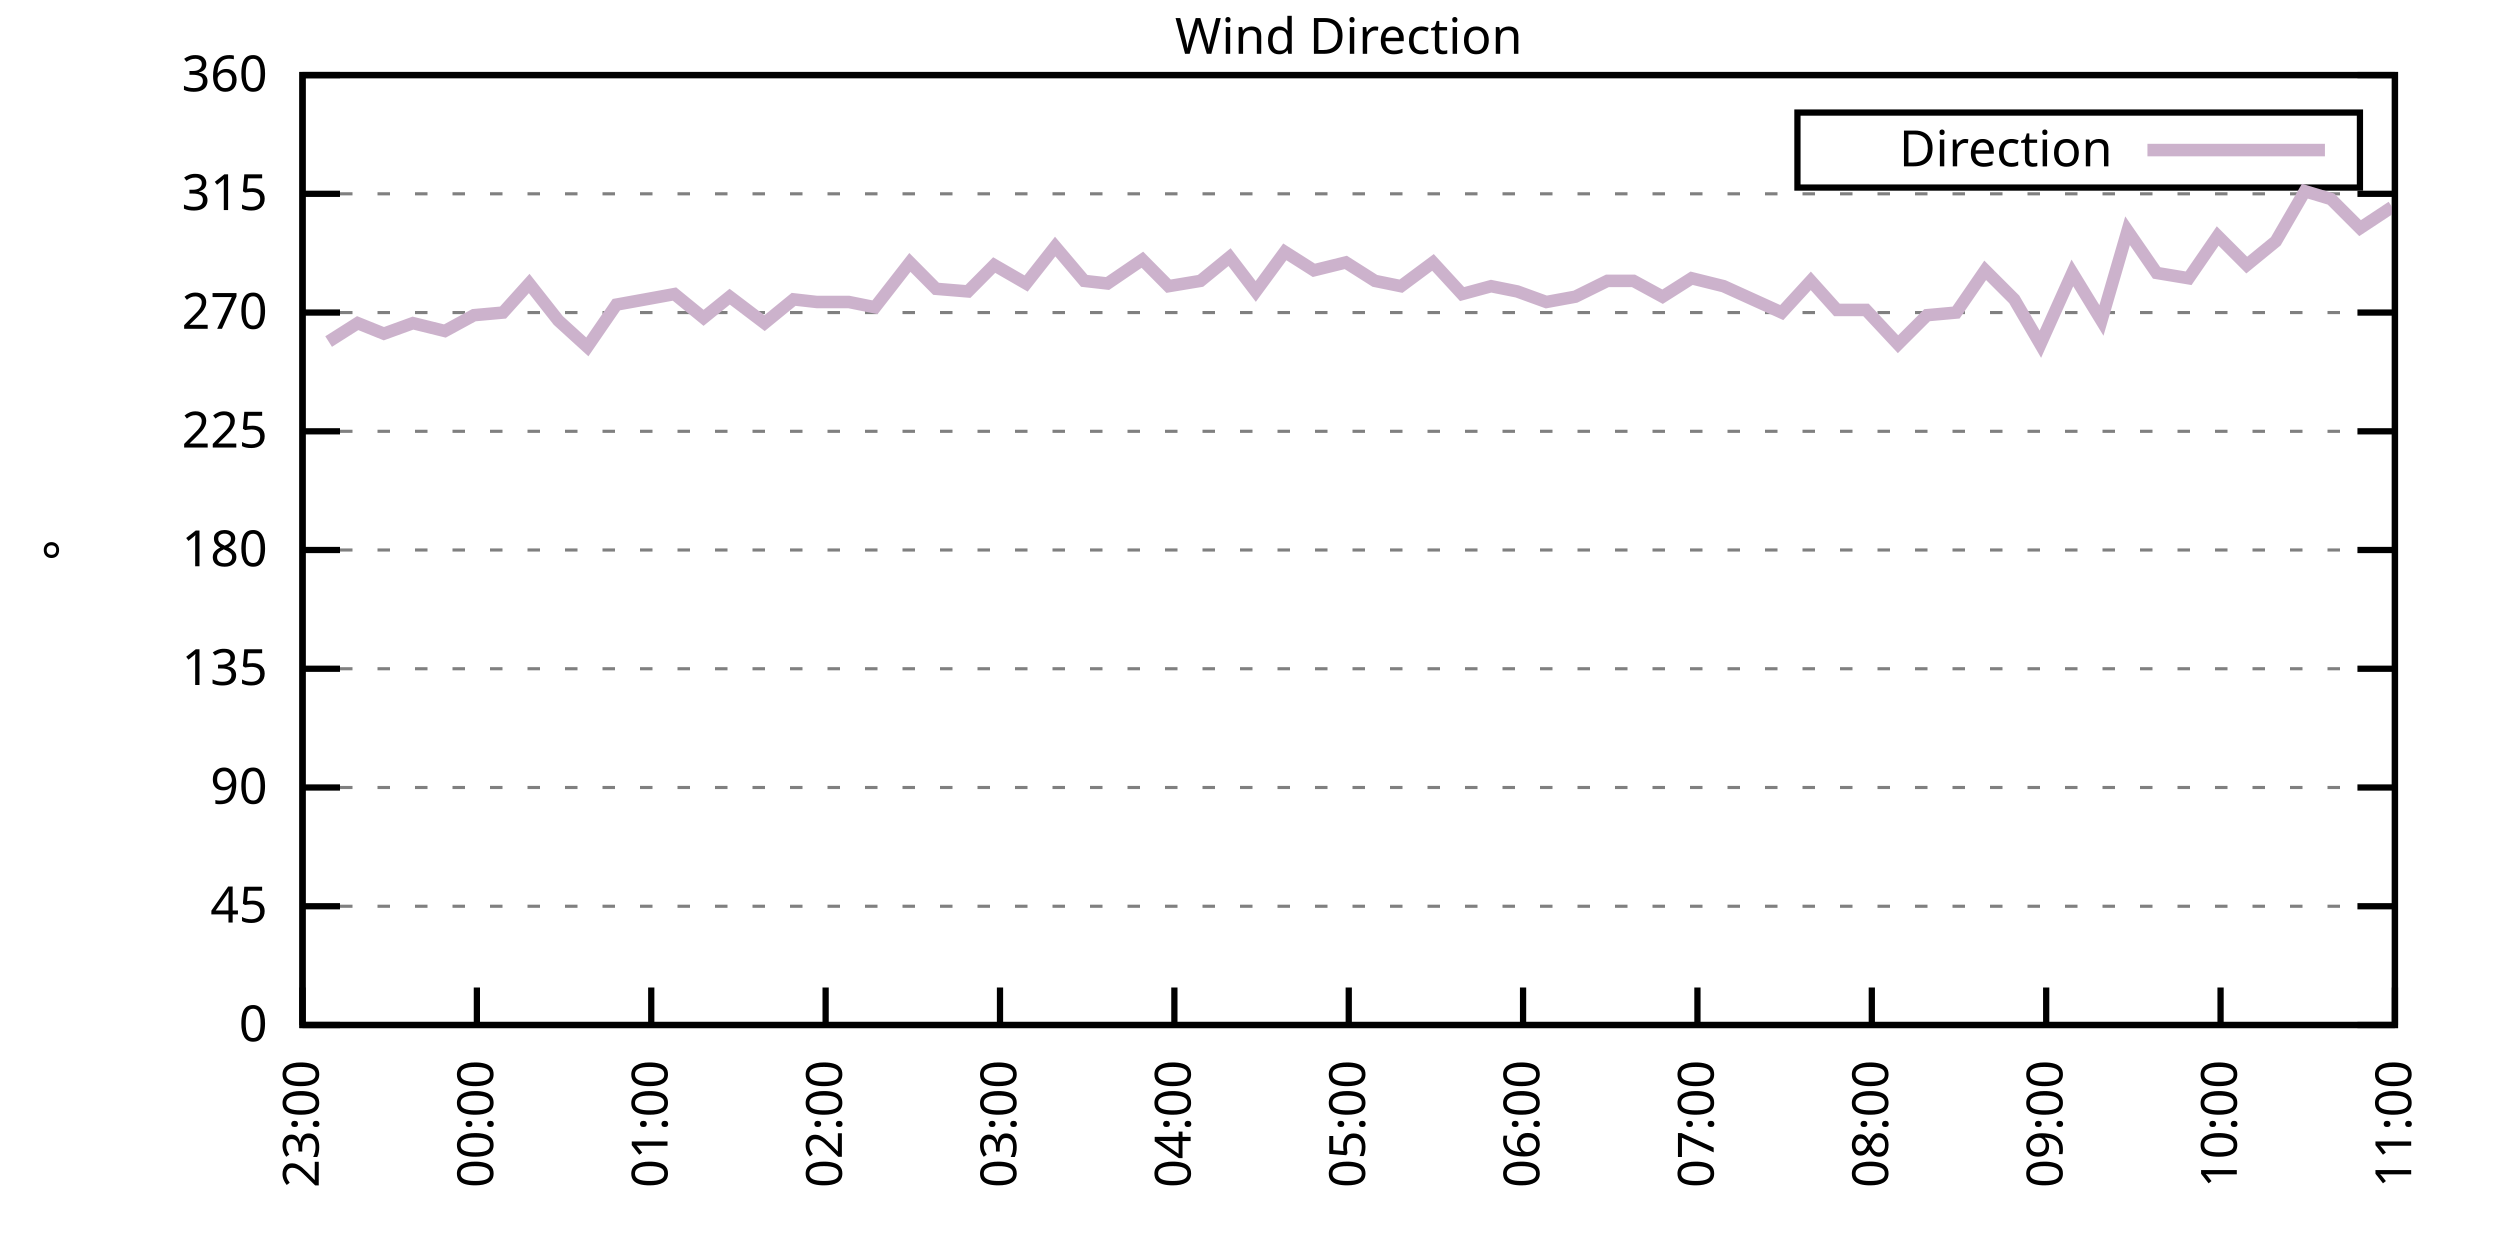
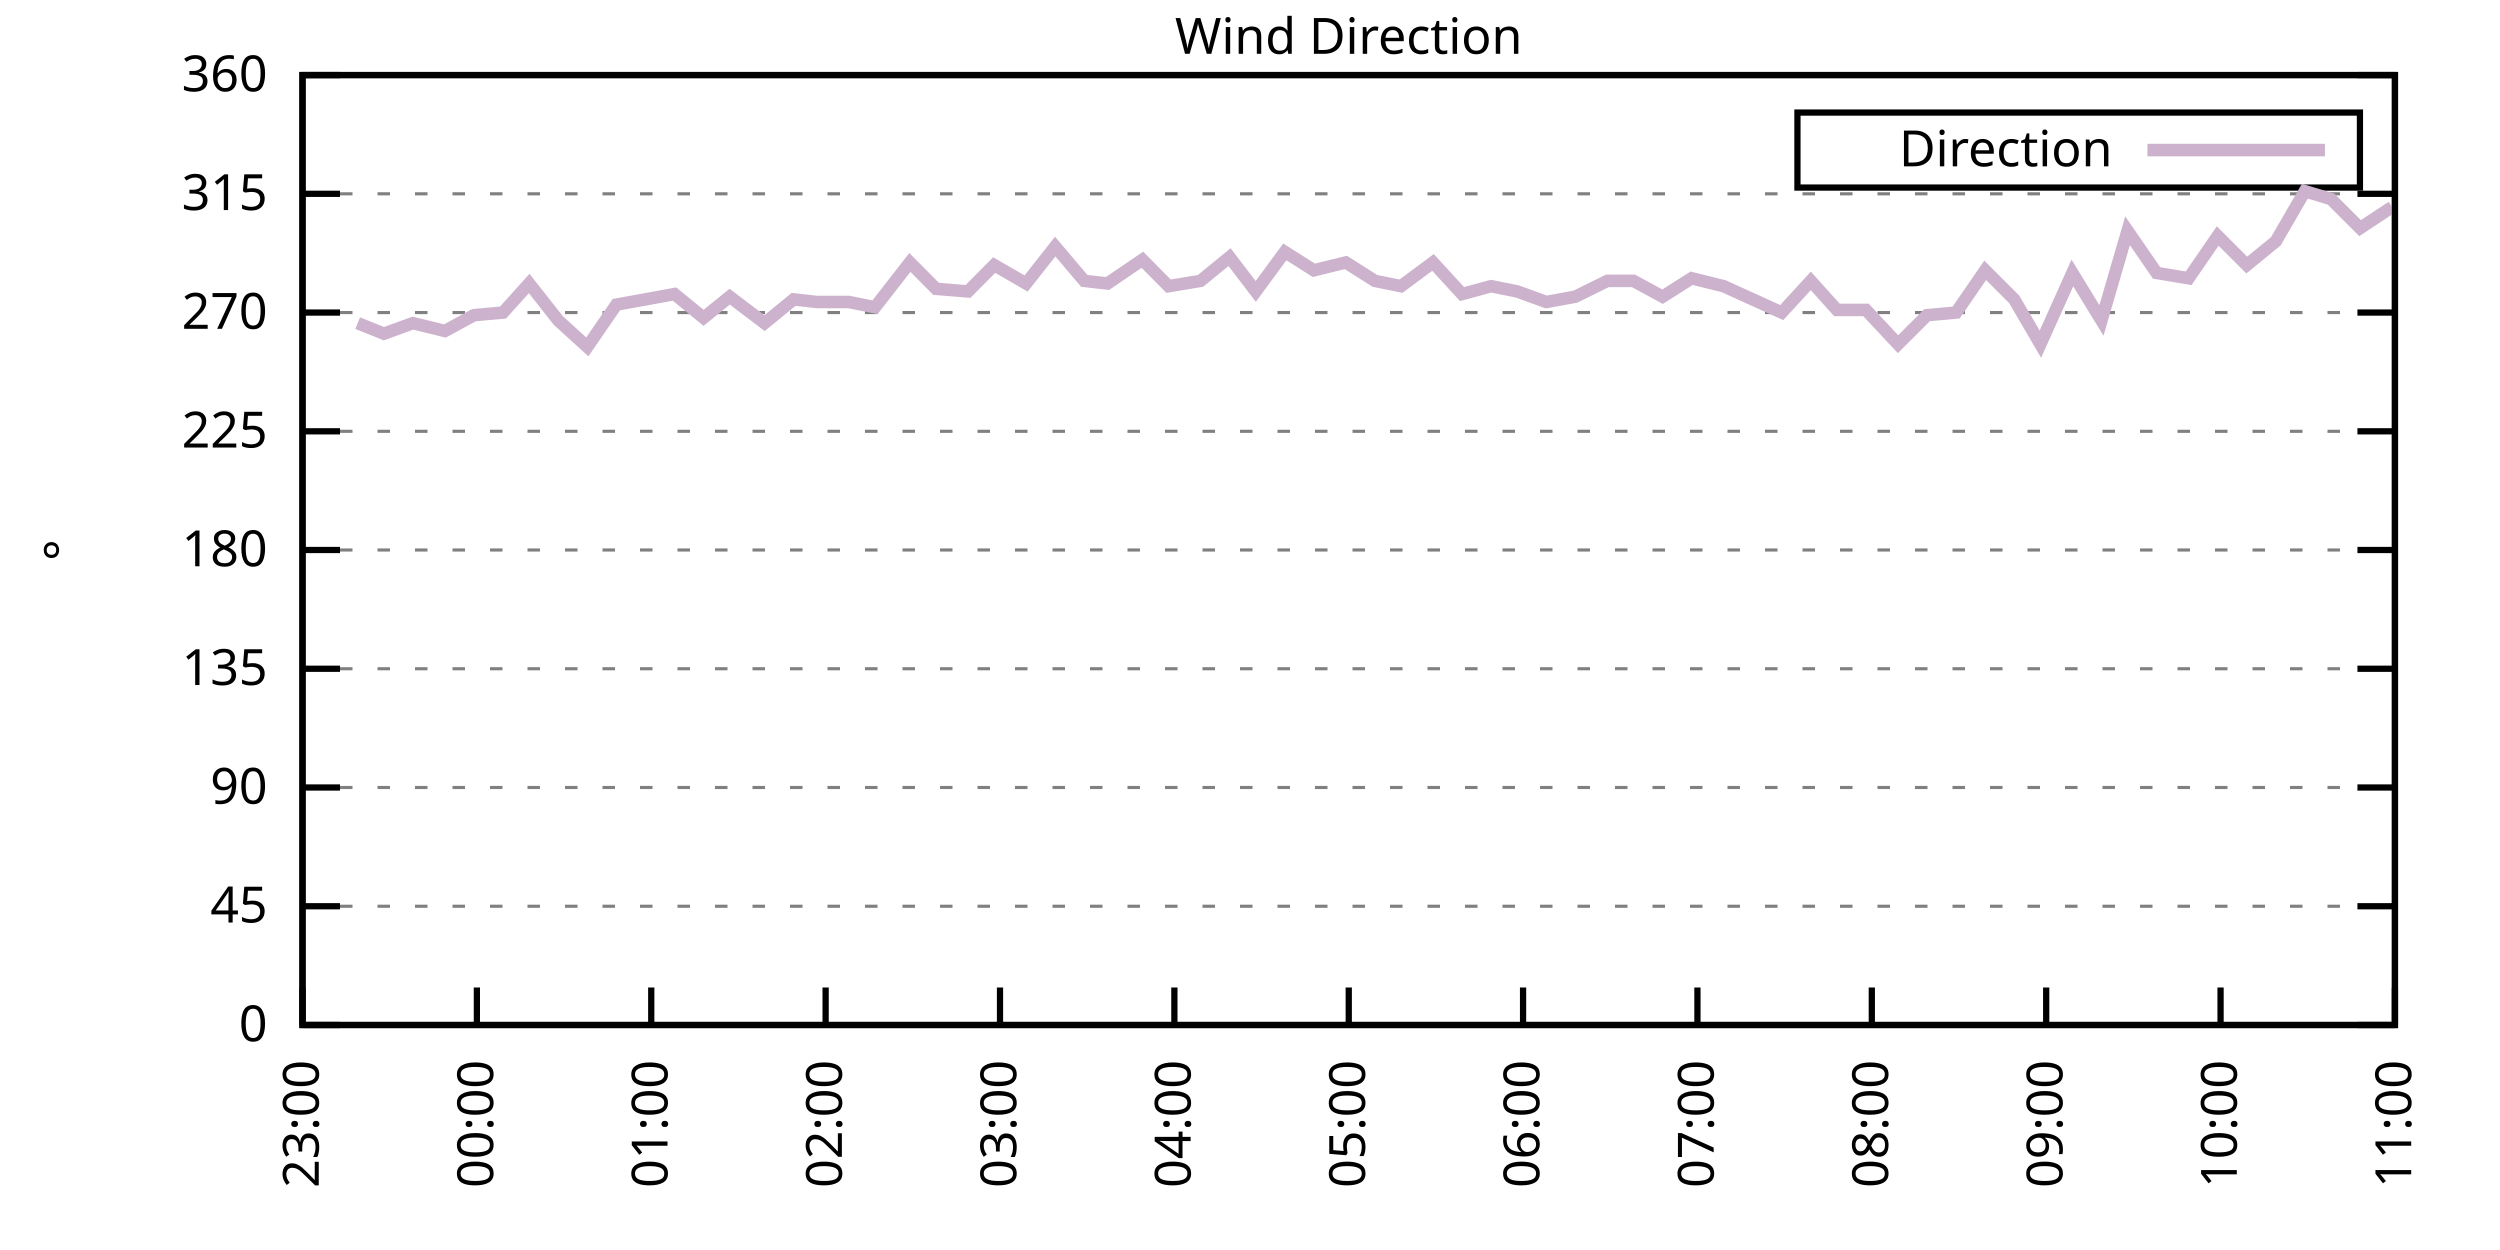
<svg xmlns="http://www.w3.org/2000/svg" xmlns:xlink="http://www.w3.org/1999/xlink" width="400" height="200" viewBox="0 0 400 200">
  <g id="gnuplot_canvas">
    <rect x="0" y="0" width="400" height="200" fill="none" />
    <defs>
      <circle id="gpDot" r="0.5" stroke-width="0.5" stroke="currentColor" />
      <path id="gpPt0" stroke-width="0.333" stroke="currentColor" d="M-1,0 h2 M0,-1 v2" />
      <path id="gpPt1" stroke-width="0.333" stroke="currentColor" d="M-1,-1 L1,1 M1,-1 L-1,1" />
      <path id="gpPt2" stroke-width="0.333" stroke="currentColor" d="M-1,0 L1,0 M0,-1 L0,1 M-1,-1 L1,1 M-1,1 L1,-1" />
      <rect id="gpPt3" stroke-width="0.333" stroke="currentColor" x="-1" y="-1" width="2" height="2" />
      <rect id="gpPt4" stroke-width="0.333" stroke="currentColor" fill="currentColor" x="-1" y="-1" width="2" height="2" />
      <circle id="gpPt5" stroke-width="0.333" stroke="currentColor" cx="0" cy="0" r="1" />
      <use xlink:href="#gpPt5" id="gpPt6" fill="currentColor" stroke="none" />
      <path id="gpPt7" stroke-width="0.333" stroke="currentColor" d="M0,-1.33 L-1.33,0.67 L1.33,0.67 z" />
      <use xlink:href="#gpPt7" id="gpPt8" fill="currentColor" stroke="none" />
      <use xlink:href="#gpPt7" id="gpPt9" stroke="currentColor" transform="rotate(180)" />
      <use xlink:href="#gpPt9" id="gpPt10" fill="currentColor" stroke="none" />
      <use xlink:href="#gpPt3" id="gpPt11" stroke="currentColor" transform="rotate(45)" />
      <use xlink:href="#gpPt11" id="gpPt12" fill="currentColor" stroke="none" />
      <path id="gpPt13" stroke-width="0.333" stroke="currentColor" d="M0,1.330 L1.265,0.411 L0.782,-1.067 L-0.782,-1.076 L-1.265,0.411 z" />
      <use xlink:href="#gpPt13" id="gpPt14" fill="currentColor" stroke="none" />
      <filter id="textbox" filterUnits="objectBoundingBox" x="0" y="0" height="1" width="1">
        <feFlood flood-color="white" flood-opacity="1" result="bgnd" />
        <feComposite in="SourceGraphic" in2="bgnd" operator="atop" />
      </filter>
      <filter id="greybox" filterUnits="objectBoundingBox" x="0" y="0" height="1" width="1">
        <feFlood flood-color="lightgrey" flood-opacity="1" result="grey" />
        <feComposite in="SourceGraphic" in2="grey" operator="atop" />
      </filter>
    </defs>
    <g fill="none" color="white" stroke="currentColor" stroke-width="1.00" stroke-linecap="butt" stroke-linejoin="miter">
</g>
    <g fill="none" color="black" stroke="currentColor" stroke-width="1.00" stroke-linecap="butt" stroke-linejoin="miter">
      <g stroke="none" shape-rendering="crispEdges">
        <polygon fill="rgb(255, 255, 255)" points="48.40,164.00 383.18,164.00 383.18,12.02 48.40,12.02 " />
      </g>
    </g>
    <g fill="none" color="black" stroke="currentColor" stroke-width="1.00" stroke-linecap="butt" stroke-linejoin="miter">
</g>
    <g fill="none" color="black" stroke="black" stroke-width="0.50" stroke-linecap="butt" stroke-linejoin="miter">
</g>
    <g fill="none" color="gray" stroke="currentColor" stroke-width="0.50" stroke-linecap="butt" stroke-linejoin="miter">
      <path stroke="gray" stroke-dasharray="2,4" class="gridline" d="M48.40,164.00 L383.19,164.00  " />
    </g>
    <g fill="none" color="gray" stroke="gray" stroke-width="1.00" stroke-linecap="butt" stroke-linejoin="miter">
</g>
    <g fill="none" color="black" stroke="currentColor" stroke-width="1.00" stroke-linecap="butt" stroke-linejoin="miter">
      <path stroke="black" d="M48.40,164.00 L54.40,164.00 M383.19,164.00 L377.19,164.00  " />
      <g transform="translate(42.80,166.60)" stroke="none" fill="black" font-family="Sans" font-size="8.00" text-anchor="end">
        <text>
          <tspan font-family="Sans"> 0</tspan>
        </text>
      </g>
    </g>
    <g fill="none" color="black" stroke="currentColor" stroke-width="1.00" stroke-linecap="butt" stroke-linejoin="miter">
</g>
    <g fill="none" color="black" stroke="black" stroke-width="0.50" stroke-linecap="butt" stroke-linejoin="miter">
</g>
    <g fill="none" color="gray" stroke="currentColor" stroke-width="0.50" stroke-linecap="butt" stroke-linejoin="miter">
      <path stroke="gray" stroke-dasharray="2,4" class="gridline" d="M48.40,145.00 L383.19,145.00  " />
    </g>
    <g fill="none" color="gray" stroke="gray" stroke-width="1.00" stroke-linecap="butt" stroke-linejoin="miter">
</g>
    <g fill="none" color="black" stroke="currentColor" stroke-width="1.00" stroke-linecap="butt" stroke-linejoin="miter">
      <path stroke="black" d="M48.40,145.00 L54.40,145.00 M383.19,145.00 L377.19,145.00  " />
      <g transform="translate(42.80,147.60)" stroke="none" fill="black" font-family="Sans" font-size="8.00" text-anchor="end">
        <text>
          <tspan font-family="Sans"> 45</tspan>
        </text>
      </g>
    </g>
    <g fill="none" color="black" stroke="currentColor" stroke-width="1.00" stroke-linecap="butt" stroke-linejoin="miter">
</g>
    <g fill="none" color="black" stroke="black" stroke-width="0.50" stroke-linecap="butt" stroke-linejoin="miter">
</g>
    <g fill="none" color="gray" stroke="currentColor" stroke-width="0.50" stroke-linecap="butt" stroke-linejoin="miter">
      <path stroke="gray" stroke-dasharray="2,4" class="gridline" d="M48.40,126.00 L383.19,126.00  " />
    </g>
    <g fill="none" color="gray" stroke="gray" stroke-width="1.00" stroke-linecap="butt" stroke-linejoin="miter">
</g>
    <g fill="none" color="black" stroke="currentColor" stroke-width="1.00" stroke-linecap="butt" stroke-linejoin="miter">
      <path stroke="black" d="M48.40,126.00 L54.40,126.00 M383.19,126.00 L377.19,126.00  " />
      <g transform="translate(42.80,128.60)" stroke="none" fill="black" font-family="Sans" font-size="8.00" text-anchor="end">
        <text>
          <tspan font-family="Sans"> 90</tspan>
        </text>
      </g>
    </g>
    <g fill="none" color="black" stroke="currentColor" stroke-width="1.00" stroke-linecap="butt" stroke-linejoin="miter">
</g>
    <g fill="none" color="black" stroke="black" stroke-width="0.50" stroke-linecap="butt" stroke-linejoin="miter">
</g>
    <g fill="none" color="gray" stroke="currentColor" stroke-width="0.50" stroke-linecap="butt" stroke-linejoin="miter">
      <path stroke="gray" stroke-dasharray="2,4" class="gridline" d="M48.40,107.00 L383.19,107.00  " />
    </g>
    <g fill="none" color="gray" stroke="gray" stroke-width="1.00" stroke-linecap="butt" stroke-linejoin="miter">
</g>
    <g fill="none" color="black" stroke="currentColor" stroke-width="1.00" stroke-linecap="butt" stroke-linejoin="miter">
      <path stroke="black" d="M48.40,107.00 L54.40,107.00 M383.19,107.00 L377.19,107.00  " />
      <g transform="translate(42.80,109.60)" stroke="none" fill="black" font-family="Sans" font-size="8.00" text-anchor="end">
        <text>
          <tspan font-family="Sans"> 135</tspan>
        </text>
      </g>
    </g>
    <g fill="none" color="black" stroke="currentColor" stroke-width="1.00" stroke-linecap="butt" stroke-linejoin="miter">
</g>
    <g fill="none" color="black" stroke="black" stroke-width="0.50" stroke-linecap="butt" stroke-linejoin="miter">
</g>
    <g fill="none" color="gray" stroke="currentColor" stroke-width="0.50" stroke-linecap="butt" stroke-linejoin="miter">
      <path stroke="gray" stroke-dasharray="2,4" class="gridline" d="M48.40,88.00 L383.19,88.00  " />
    </g>
    <g fill="none" color="gray" stroke="gray" stroke-width="1.00" stroke-linecap="butt" stroke-linejoin="miter">
</g>
    <g fill="none" color="black" stroke="currentColor" stroke-width="1.00" stroke-linecap="butt" stroke-linejoin="miter">
      <path stroke="black" d="M48.40,88.00 L54.40,88.00 M383.19,88.00 L377.19,88.00  " />
      <g transform="translate(42.80,90.60)" stroke="none" fill="black" font-family="Sans" font-size="8.00" text-anchor="end">
        <text>
          <tspan font-family="Sans"> 180</tspan>
        </text>
      </g>
    </g>
    <g fill="none" color="black" stroke="currentColor" stroke-width="1.00" stroke-linecap="butt" stroke-linejoin="miter">
</g>
    <g fill="none" color="black" stroke="black" stroke-width="0.50" stroke-linecap="butt" stroke-linejoin="miter">
</g>
    <g fill="none" color="gray" stroke="currentColor" stroke-width="0.50" stroke-linecap="butt" stroke-linejoin="miter">
      <path stroke="gray" stroke-dasharray="2,4" class="gridline" d="M48.40,69.01 L383.19,69.01  " />
    </g>
    <g fill="none" color="gray" stroke="gray" stroke-width="1.00" stroke-linecap="butt" stroke-linejoin="miter">
</g>
    <g fill="none" color="black" stroke="currentColor" stroke-width="1.00" stroke-linecap="butt" stroke-linejoin="miter">
      <path stroke="black" d="M48.40,69.01 L54.40,69.01 M383.19,69.01 L377.19,69.01  " />
      <g transform="translate(42.80,71.61)" stroke="none" fill="black" font-family="Sans" font-size="8.00" text-anchor="end">
        <text>
          <tspan font-family="Sans"> 225</tspan>
        </text>
      </g>
    </g>
    <g fill="none" color="black" stroke="currentColor" stroke-width="1.00" stroke-linecap="butt" stroke-linejoin="miter">
</g>
    <g fill="none" color="black" stroke="black" stroke-width="0.50" stroke-linecap="butt" stroke-linejoin="miter">
</g>
    <g fill="none" color="gray" stroke="currentColor" stroke-width="0.50" stroke-linecap="butt" stroke-linejoin="miter">
      <path stroke="gray" stroke-dasharray="2,4" class="gridline" d="M48.40,50.01 L383.19,50.01  " />
    </g>
    <g fill="none" color="gray" stroke="gray" stroke-width="1.00" stroke-linecap="butt" stroke-linejoin="miter">
</g>
    <g fill="none" color="black" stroke="currentColor" stroke-width="1.00" stroke-linecap="butt" stroke-linejoin="miter">
      <path stroke="black" d="M48.40,50.01 L54.40,50.01 M383.19,50.01 L377.19,50.01  " />
      <g transform="translate(42.80,52.61)" stroke="none" fill="black" font-family="Sans" font-size="8.00" text-anchor="end">
        <text>
          <tspan font-family="Sans"> 270</tspan>
        </text>
      </g>
    </g>
    <g fill="none" color="black" stroke="currentColor" stroke-width="1.00" stroke-linecap="butt" stroke-linejoin="miter">
</g>
    <g fill="none" color="black" stroke="black" stroke-width="0.50" stroke-linecap="butt" stroke-linejoin="miter">
</g>
    <g fill="none" color="gray" stroke="currentColor" stroke-width="0.50" stroke-linecap="butt" stroke-linejoin="miter">
      <path stroke="gray" stroke-dasharray="2,4" class="gridline" d="M48.40,31.01 L383.19,31.01  " />
    </g>
    <g fill="none" color="gray" stroke="gray" stroke-width="1.00" stroke-linecap="butt" stroke-linejoin="miter">
</g>
    <g fill="none" color="black" stroke="currentColor" stroke-width="1.00" stroke-linecap="butt" stroke-linejoin="miter">
      <path stroke="black" d="M48.40,31.01 L54.40,31.01 M383.19,31.01 L377.19,31.01  " />
      <g transform="translate(42.80,33.61)" stroke="none" fill="black" font-family="Sans" font-size="8.00" text-anchor="end">
        <text>
          <tspan font-family="Sans"> 315</tspan>
        </text>
      </g>
    </g>
    <g fill="none" color="black" stroke="currentColor" stroke-width="1.00" stroke-linecap="butt" stroke-linejoin="miter">
</g>
    <g fill="none" color="black" stroke="black" stroke-width="0.50" stroke-linecap="butt" stroke-linejoin="miter">
</g>
    <g fill="none" color="gray" stroke="currentColor" stroke-width="0.50" stroke-linecap="butt" stroke-linejoin="miter">
      <path stroke="gray" stroke-dasharray="2,4" class="gridline" d="M48.40,12.01 L383.19,12.01  " />
    </g>
    <g fill="none" color="gray" stroke="gray" stroke-width="1.00" stroke-linecap="butt" stroke-linejoin="miter">
</g>
    <g fill="none" color="black" stroke="currentColor" stroke-width="1.00" stroke-linecap="butt" stroke-linejoin="miter">
      <path stroke="black" d="M48.40,12.01 L54.40,12.01 M383.19,12.01 L377.19,12.01  " />
      <g transform="translate(42.80,14.61)" stroke="none" fill="black" font-family="Sans" font-size="8.00" text-anchor="end">
        <text>
          <tspan font-family="Sans"> 360</tspan>
        </text>
      </g>
    </g>
    <g fill="none" color="black" stroke="currentColor" stroke-width="1.00" stroke-linecap="butt" stroke-linejoin="miter">
      <path stroke="black" d="M48.40,164.00 L48.40,158.00  " />
      <g transform="translate(51.00,169.60) rotate(270.00)" stroke="none" fill="black" font-family="Sans" font-size="8.00" text-anchor="end">
        <text>
          <tspan font-family="Sans">23:00</tspan>
        </text>
      </g>
    </g>
    <g fill="none" color="black" stroke="currentColor" stroke-width="1.00" stroke-linecap="butt" stroke-linejoin="miter">
      <path stroke="black" d="M76.30,164.00 L76.30,158.00  " />
      <g transform="translate(78.90,169.60) rotate(270.00)" stroke="none" fill="black" font-family="Sans" font-size="8.00" text-anchor="end">
        <text>
          <tspan font-family="Sans">00:00</tspan>
        </text>
      </g>
    </g>
    <g fill="none" color="black" stroke="currentColor" stroke-width="1.00" stroke-linecap="butt" stroke-linejoin="miter">
      <path stroke="black" d="M104.20,164.00 L104.20,158.00  " />
      <g transform="translate(106.80,169.60) rotate(270.00)" stroke="none" fill="black" font-family="Sans" font-size="8.00" text-anchor="end">
        <text>
          <tspan font-family="Sans">01:00</tspan>
        </text>
      </g>
    </g>
    <g fill="none" color="black" stroke="currentColor" stroke-width="1.00" stroke-linecap="butt" stroke-linejoin="miter">
      <path stroke="black" d="M132.10,164.00 L132.10,158.00  " />
      <g transform="translate(134.70,169.60) rotate(270.00)" stroke="none" fill="black" font-family="Sans" font-size="8.00" text-anchor="end">
        <text>
          <tspan font-family="Sans">02:00</tspan>
        </text>
      </g>
    </g>
    <g fill="none" color="black" stroke="currentColor" stroke-width="1.00" stroke-linecap="butt" stroke-linejoin="miter">
      <path stroke="black" d="M160.00,164.00 L160.00,158.00  " />
      <g transform="translate(162.60,169.60) rotate(270.00)" stroke="none" fill="black" font-family="Sans" font-size="8.00" text-anchor="end">
        <text>
          <tspan font-family="Sans">03:00</tspan>
        </text>
      </g>
    </g>
    <g fill="none" color="black" stroke="currentColor" stroke-width="1.00" stroke-linecap="butt" stroke-linejoin="miter">
      <path stroke="black" d="M187.90,164.00 L187.90,158.00  " />
      <g transform="translate(190.50,169.60) rotate(270.00)" stroke="none" fill="black" font-family="Sans" font-size="8.00" text-anchor="end">
        <text>
          <tspan font-family="Sans">04:00</tspan>
        </text>
      </g>
    </g>
    <g fill="none" color="black" stroke="currentColor" stroke-width="1.00" stroke-linecap="butt" stroke-linejoin="miter">
      <path stroke="black" d="M215.80,164.00 L215.80,158.00  " />
      <g transform="translate(218.40,169.60) rotate(270.00)" stroke="none" fill="black" font-family="Sans" font-size="8.00" text-anchor="end">
        <text>
          <tspan font-family="Sans">05:00</tspan>
        </text>
      </g>
    </g>
    <g fill="none" color="black" stroke="currentColor" stroke-width="1.00" stroke-linecap="butt" stroke-linejoin="miter">
      <path stroke="black" d="M243.69,164.00 L243.69,158.00  " />
      <g transform="translate(246.29,169.60) rotate(270.00)" stroke="none" fill="black" font-family="Sans" font-size="8.00" text-anchor="end">
        <text>
          <tspan font-family="Sans">06:00</tspan>
        </text>
      </g>
    </g>
    <g fill="none" color="black" stroke="currentColor" stroke-width="1.00" stroke-linecap="butt" stroke-linejoin="miter">
      <path stroke="black" d="M271.59,164.00 L271.59,158.00  " />
      <g transform="translate(274.19,169.60) rotate(270.00)" stroke="none" fill="black" font-family="Sans" font-size="8.00" text-anchor="end">
        <text>
          <tspan font-family="Sans">07:00</tspan>
        </text>
      </g>
    </g>
    <g fill="none" color="black" stroke="currentColor" stroke-width="1.00" stroke-linecap="butt" stroke-linejoin="miter">
      <path stroke="black" d="M299.49,164.00 L299.49,158.00  " />
      <g transform="translate(302.09,169.60) rotate(270.00)" stroke="none" fill="black" font-family="Sans" font-size="8.00" text-anchor="end">
        <text>
          <tspan font-family="Sans">08:00</tspan>
        </text>
      </g>
    </g>
    <g fill="none" color="black" stroke="currentColor" stroke-width="1.00" stroke-linecap="butt" stroke-linejoin="miter">
      <path stroke="black" d="M327.39,164.00 L327.39,158.00  " />
      <g transform="translate(329.99,169.60) rotate(270.00)" stroke="none" fill="black" font-family="Sans" font-size="8.00" text-anchor="end">
        <text>
          <tspan font-family="Sans">09:00</tspan>
        </text>
      </g>
    </g>
    <g fill="none" color="black" stroke="currentColor" stroke-width="1.00" stroke-linecap="butt" stroke-linejoin="miter">
      <path stroke="black" d="M355.29,164.00 L355.29,158.00  " />
      <g transform="translate(357.89,169.60) rotate(270.00)" stroke="none" fill="black" font-family="Sans" font-size="8.00" text-anchor="end">
        <text>
          <tspan font-family="Sans">10:00</tspan>
        </text>
      </g>
    </g>
    <g fill="none" color="black" stroke="currentColor" stroke-width="1.00" stroke-linecap="butt" stroke-linejoin="miter">
      <path stroke="black" d="M383.19,164.00 L383.19,158.00  " />
      <g transform="translate(385.79,169.60) rotate(270.00)" stroke="none" fill="black" font-family="Sans" font-size="8.00" text-anchor="end">
        <text>
          <tspan font-family="Sans">11:00</tspan>
        </text>
      </g>
    </g>
    <g fill="none" color="black" stroke="currentColor" stroke-width="1.00" stroke-linecap="butt" stroke-linejoin="miter">
</g>
    <g fill="none" color="black" stroke="currentColor" stroke-width="1.00" stroke-linecap="butt" stroke-linejoin="miter">
      <path stroke="black" d="M48.40,12.01 L48.40,164.00 L383.19,164.00 L383.19,12.01 L48.40,12.01 Z  " />
    </g>
    <g fill="none" color="black" stroke="currentColor" stroke-width="1.00" stroke-linecap="butt" stroke-linejoin="miter">
</g>
    <g fill="none" color="black" stroke="currentColor" stroke-width="1.00" stroke-linecap="butt" stroke-linejoin="miter">
      <path stroke="black" d="M287.59,30.01 L287.59,18.01 L377.59,18.01 L377.59,30.01 L287.59,30.01 Z  " />
    </g>
    <g id="Wind_direction_plot_1">
      <g fill="none" color="white" stroke="black" stroke-width="2.00" stroke-linecap="butt" stroke-linejoin="miter">
</g>
      <g fill="none" color="black" stroke="currentColor" stroke-width="2.00" stroke-linecap="butt" stroke-linejoin="miter">
        <g transform="translate(337.99,26.61)" stroke="none" fill="black" font-family="Sans" font-size="8.00" text-anchor="end">
          <text>
            <tspan font-family="Sans">Direction</tspan>
          </text>
        </g>
      </g>
      <g fill="none" color="black" stroke="currentColor" stroke-width="2.00" stroke-linecap="butt" stroke-linejoin="miter">
-         <path stroke="rgb(204, 178, 204)" d="M343.59,24.01 L371.99,24.01 M52.58,54.65 L57.23,51.70 L61.42,53.39 L66.07,51.70 L71.18,52.96 L75.83,50.43   L80.48,50.01 L84.67,45.36 L89.32,51.27 L93.97,55.50 L98.62,48.74 L103.27,47.90 L107.92,47.05 L112.57,50.85   L116.75,47.47 L122.33,51.70 L126.98,47.90 L130.70,48.32 L135.82,48.32 L140.00,49.16 L145.58,41.99 L149.77,46.21   L154.88,46.63 L159.07,42.41 L164.18,45.36 L168.83,39.45 L173.48,44.94 L177.20,45.36 L182.78,41.56 L186.97,45.79   L192.08,44.94 L196.73,41.14 L200.92,46.63 L205.57,40.30 L210.22,43.25 L215.33,41.99 L219.98,44.94 L224.16,45.79   L229.28,41.99 L233.93,47.05 L238.58,45.79 L242.76,46.63 L247.41,48.32 L252.06,47.47 L257.18,44.94 L261.36,44.94   L266.01,47.47 L270.66,44.52 L275.78,45.79 L280.43,47.90 L285.08,50.01 L289.73,44.94 L293.91,49.59 L298.56,49.59   L303.68,55.07 L308.33,50.43 L312.98,50.01 L317.63,43.25 L322.28,47.90 L326.46,55.07 L331.58,43.67 L336.23,51.27   L340.41,36.92 L345.06,43.67 L350.18,44.52 L354.83,37.76 L359.48,42.41 L364.13,38.61 L368.78,30.59 L372.96,31.85   L377.61,36.50 L382.73,33.12  " />
+         <path stroke="rgb(204, 178, 204)" d="M343.59,24.01 L371.99,24.01 M57.23,51.70 L61.42,53.39 L66.07,51.70 L71.18,52.96 L75.83,50.43 L80.48,50.01   L84.67,45.36 L89.32,51.27 L93.97,55.50 L98.62,48.74 L103.27,47.90 L107.92,47.05 L112.57,50.85 L116.75,47.47   L122.33,51.70 L126.98,47.90 L130.70,48.32 L135.82,48.32 L140.00,49.16 L145.58,41.99 L149.77,46.21 L154.88,46.63   L159.07,42.41 L164.18,45.36 L168.83,39.45 L173.48,44.94 L177.20,45.36 L182.78,41.56 L186.97,45.79 L192.08,44.94   L196.73,41.14 L200.92,46.63 L205.57,40.30 L210.22,43.25 L215.33,41.99 L219.98,44.94 L224.16,45.79 L229.28,41.99   L233.93,47.05 L238.58,45.79 L242.76,46.63 L247.41,48.32 L252.06,47.47 L257.18,44.94 L261.36,44.94 L266.01,47.47   L270.66,44.52 L275.78,45.79 L280.43,47.90 L285.08,50.01 L289.73,44.94 L293.91,49.59 L298.56,49.59 L303.68,55.07   L308.33,50.43 L312.98,50.01 L317.63,43.25 L322.28,47.90 L326.46,55.07 L331.58,43.67 L336.23,51.27 L340.41,36.92   L345.06,43.67 L350.18,44.52 L354.83,37.76 L359.48,42.41 L364.13,38.61 L368.78,30.59 L372.96,31.85 L377.61,36.50   L382.73,33.12  " />
      </g>
    </g>
    <g fill="none" color="black" stroke="currentColor" stroke-width="2.00" stroke-linecap="butt" stroke-linejoin="miter">
</g>
    <g fill="none" color="black" stroke="black" stroke-width="1.00" stroke-linecap="butt" stroke-linejoin="miter">
</g>
    <g fill="none" color="black" stroke="currentColor" stroke-width="1.00" stroke-linecap="butt" stroke-linejoin="miter">
      <path stroke="black" d="M48.40,12.01 L48.40,164.00 L383.19,164.00 L383.19,12.01 L48.40,12.01 Z  " />
      <g transform="translate(12.80,88.01) rotate(270.00)" stroke="none" fill="black" font-family="Sans" font-size="8.00" text-anchor="middle">
        <text>
          <tspan font-family="Sans">°</tspan>
        </text>
      </g>
    </g>
    <g fill="none" color="black" stroke="currentColor" stroke-width="1.00" stroke-linecap="butt" stroke-linejoin="miter">
</g>
    <g fill="none" color="black" stroke="currentColor" stroke-width="1.00" stroke-linecap="butt" stroke-linejoin="miter">
      <g transform="translate(215.79,8.61)" stroke="none" fill="black" font-family="Sans" font-size="8.00" text-anchor="middle">
        <text>
          <tspan font-family="Sans">Wind Direction</tspan>
        </text>
      </g>
    </g>
    <g fill="none" color="black" stroke="currentColor" stroke-width="1.00" stroke-linecap="butt" stroke-linejoin="miter">
</g>
  </g>
</svg>
